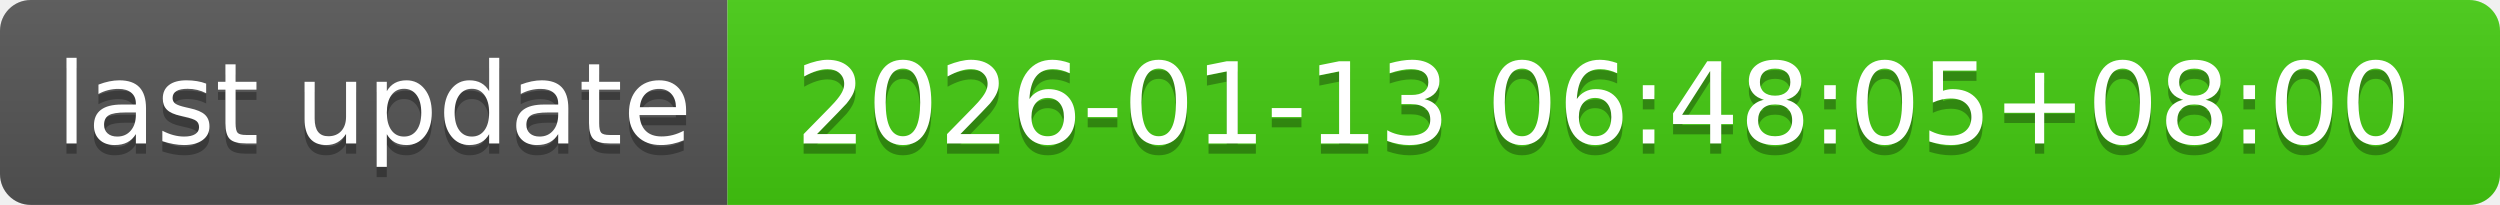
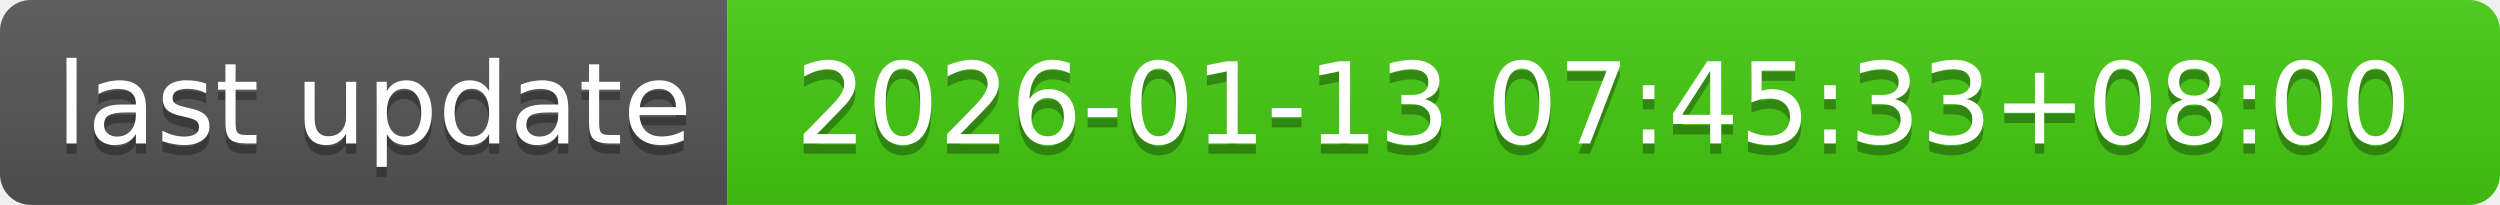
- <svg xmlns="http://www.w3.org/2000/svg" width="244" height="20" role="img" aria-label="last update: 2026-01-13 06:48:05+08:00">
+ <svg xmlns="http://www.w3.org/2000/svg" width="244" height="20" role="img" aria-label="last update: 2026-01-13 07:45:33+08:00">
  <linearGradient id="s" x2="0" y2="100%">
    <stop offset="0" stop-color="#bbb" stop-opacity=".1" />
    <stop offset="1" stop-opacity=".1" />
  </linearGradient>
  <clipPath id="r">
    <rect width="244" height="20" rx="3" fill="#fff" />
  </clipPath>
  <g clip-path="url(#r)">
    <rect width="71" height="20" fill="#555" />
    <rect x="71" width="173" height="20" fill="#4c1" />
    <rect width="244" height="20" fill="url(#s)" />
  </g>
  <g fill="#fff" text-anchor="middle" font-family="Verdana,Geneva,DejaVu Sans,sans-serif" text-rendering="geometricPrecision" font-size="110">
    <text aria-hidden="true" x="365" y="150" fill="#010101" fill-opacity=".3" transform="scale(.1)" textLength="610">last update</text>
    <text x="365" y="140" transform="scale(.1)" fill="#fff" textLength="610">last update</text>
-     <text aria-hidden="true" x="1565" y="150" fill="#010101" fill-opacity=".3" transform="scale(.1)" textLength="1630">2026-01-13 06:48:05+08:00</text>
-     <text x="1565" y="140" transform="scale(.1)" fill="#fff" textLength="1630">2026-01-13 06:48:05+08:00</text>
+     <text aria-hidden="true" x="1565" y="150" fill="#010101" fill-opacity=".3" transform="scale(.1)" textLength="1630">2026-01-13 07:45:33+08:00</text>
+     <text x="1565" y="140" transform="scale(.1)" fill="#fff" textLength="1630">2026-01-13 07:45:33+08:00</text>
  </g>
</svg>
